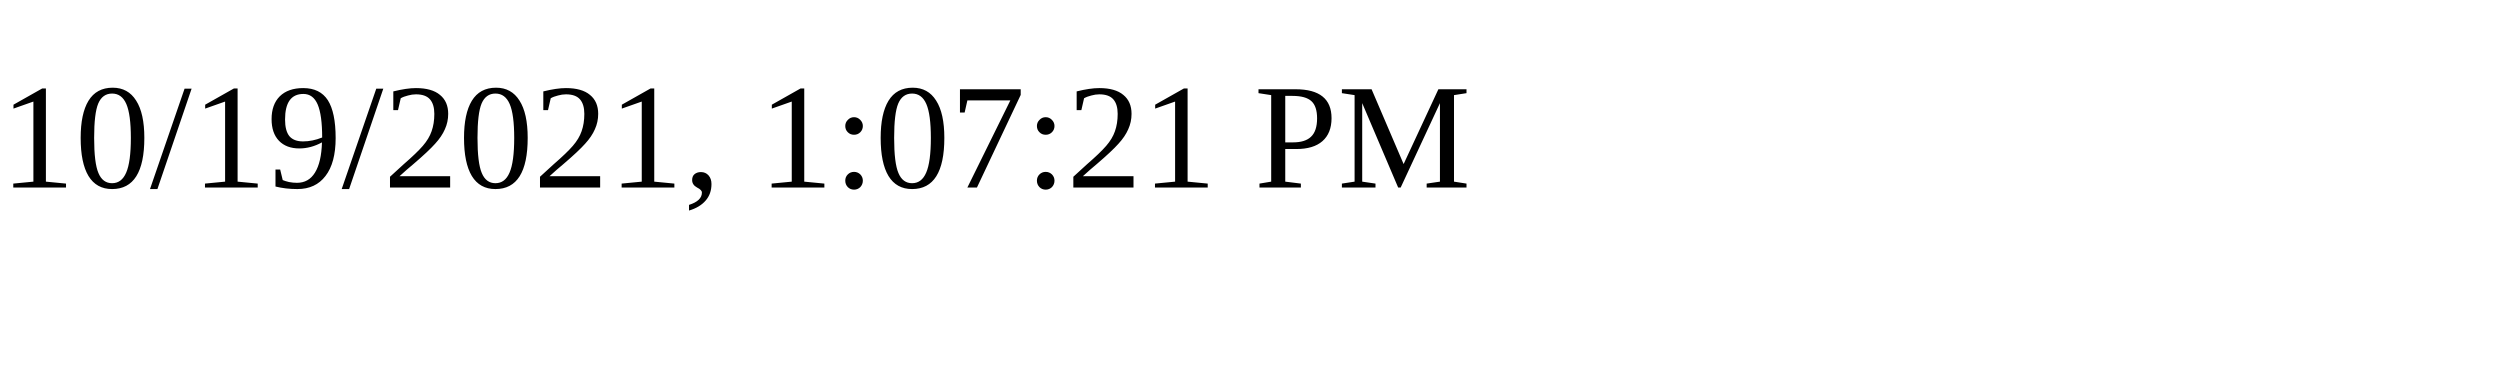
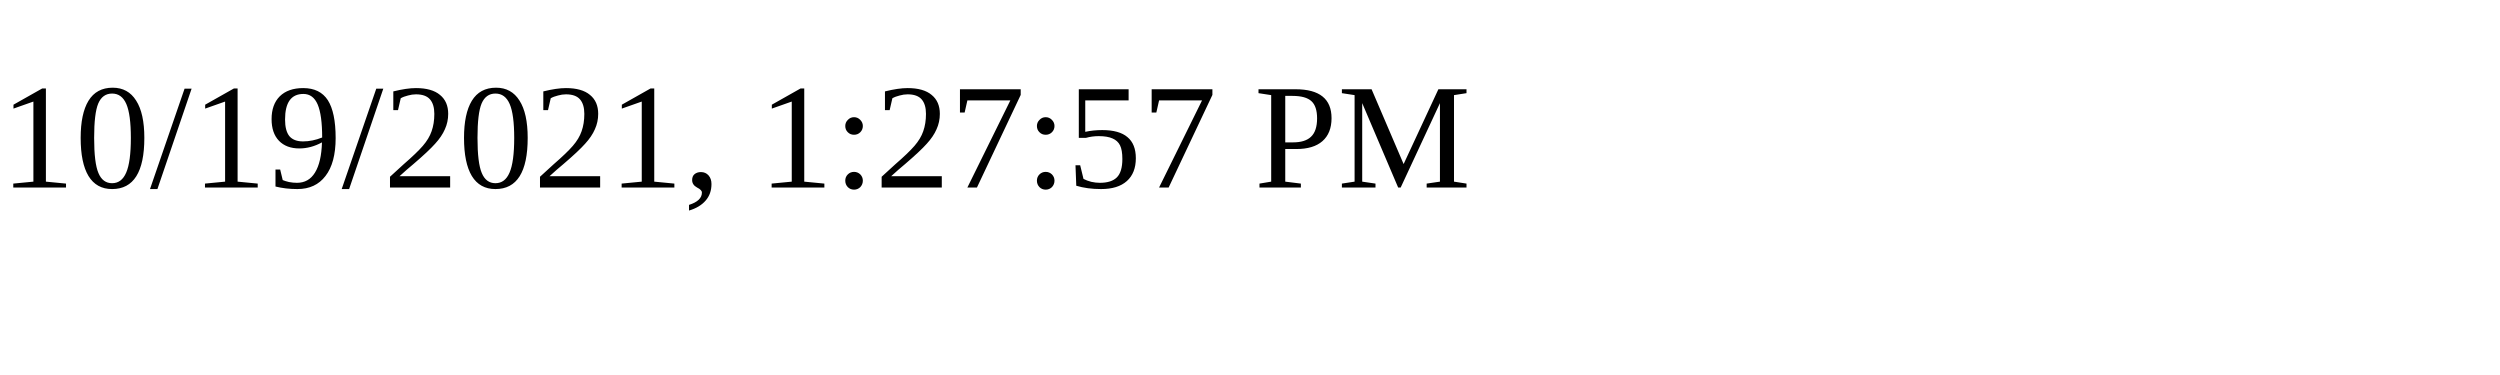
<svg xmlns="http://www.w3.org/2000/svg" height="30" width="200">
-   <text x="0" y="15">10/19/2021, 1:07:21 PM</text>
+   <text x="0" y="15">10/19/2021, 1:27:57 PM</text>
</svg>
